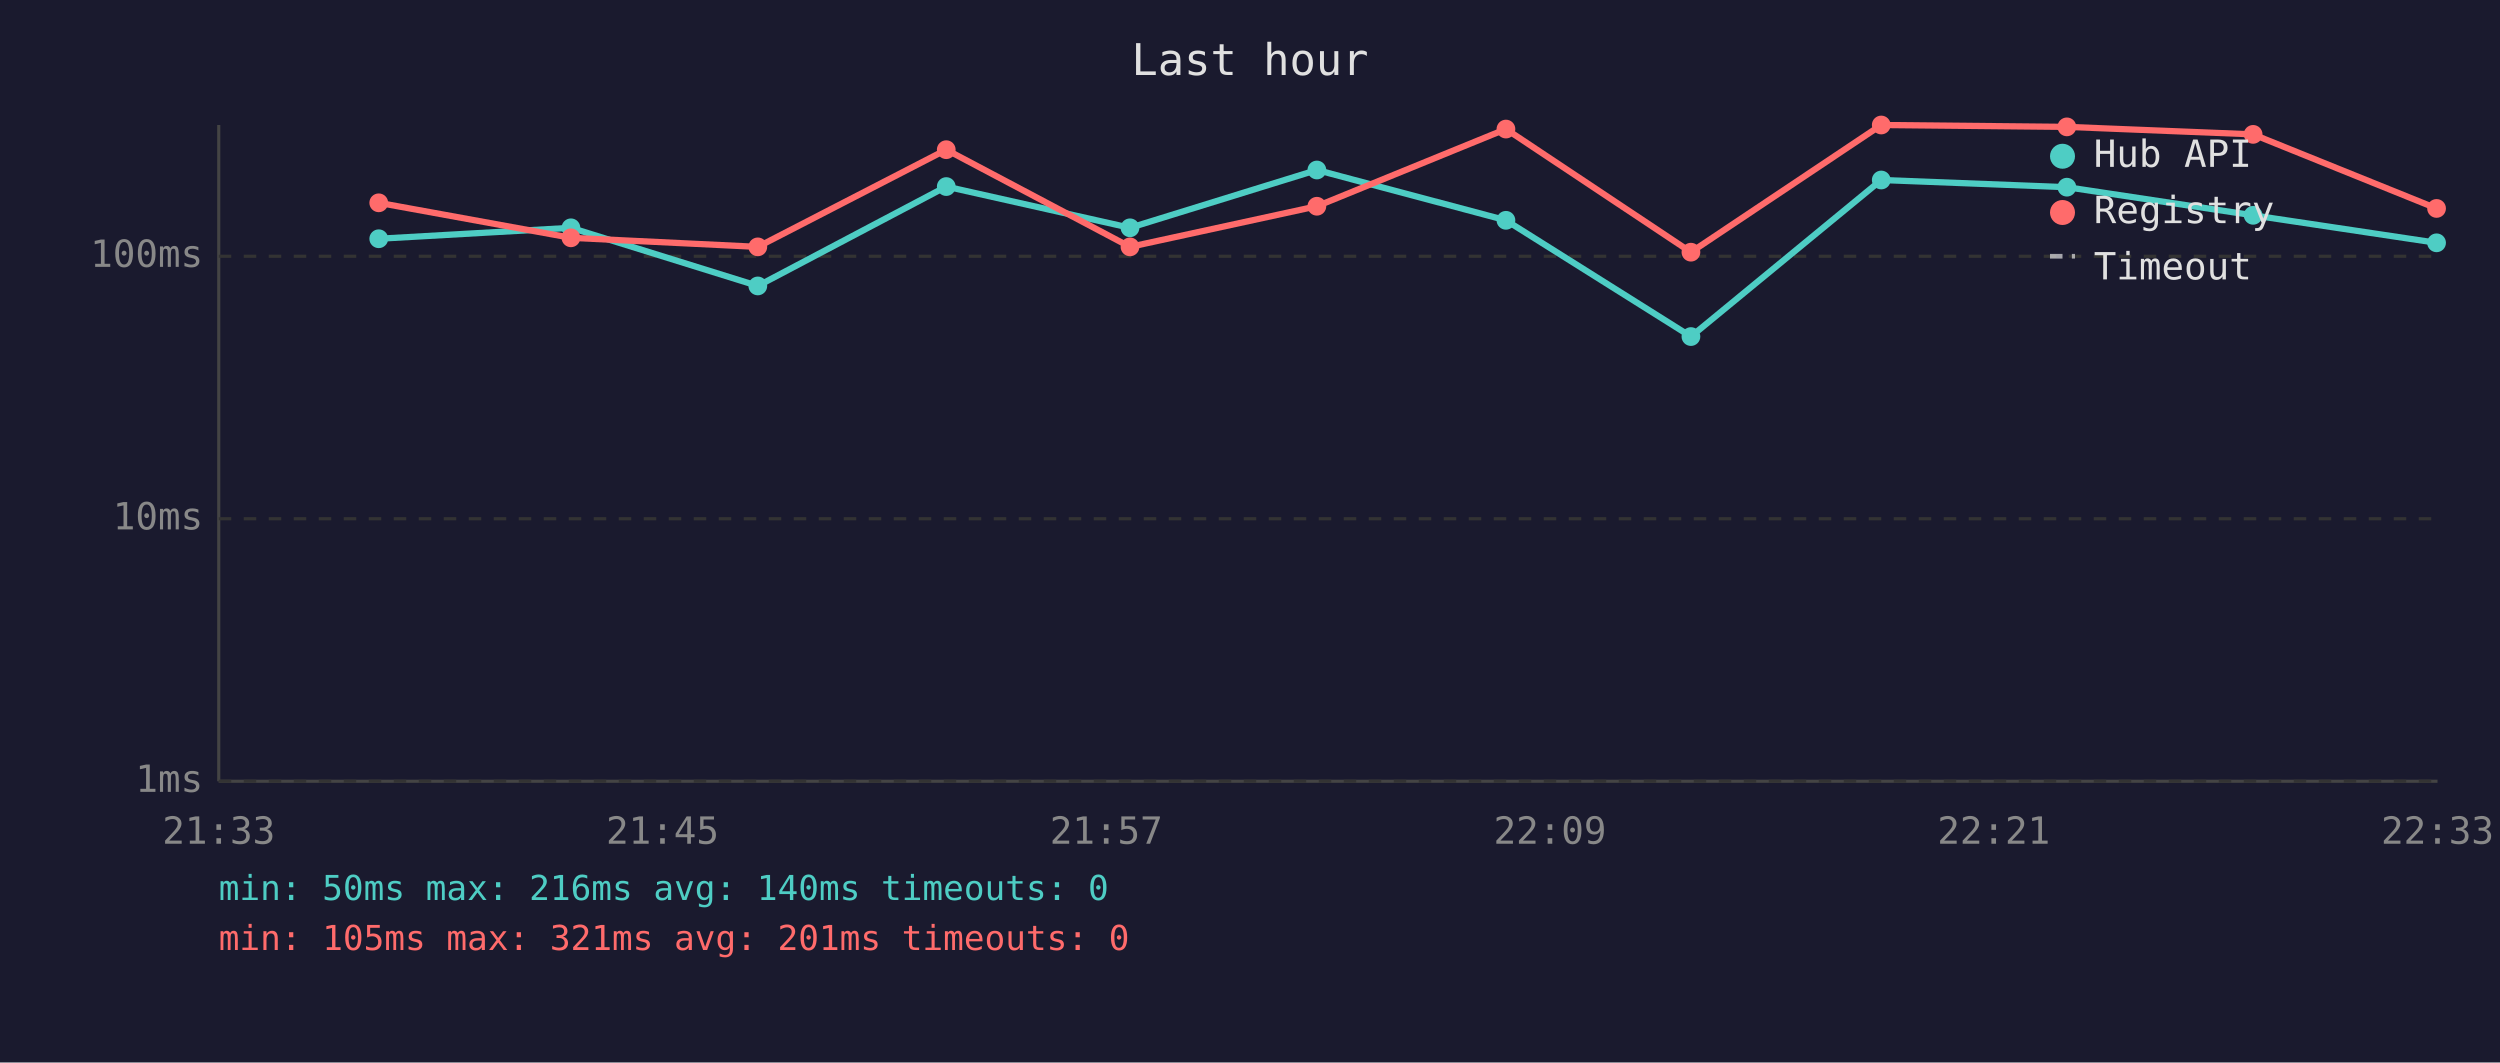
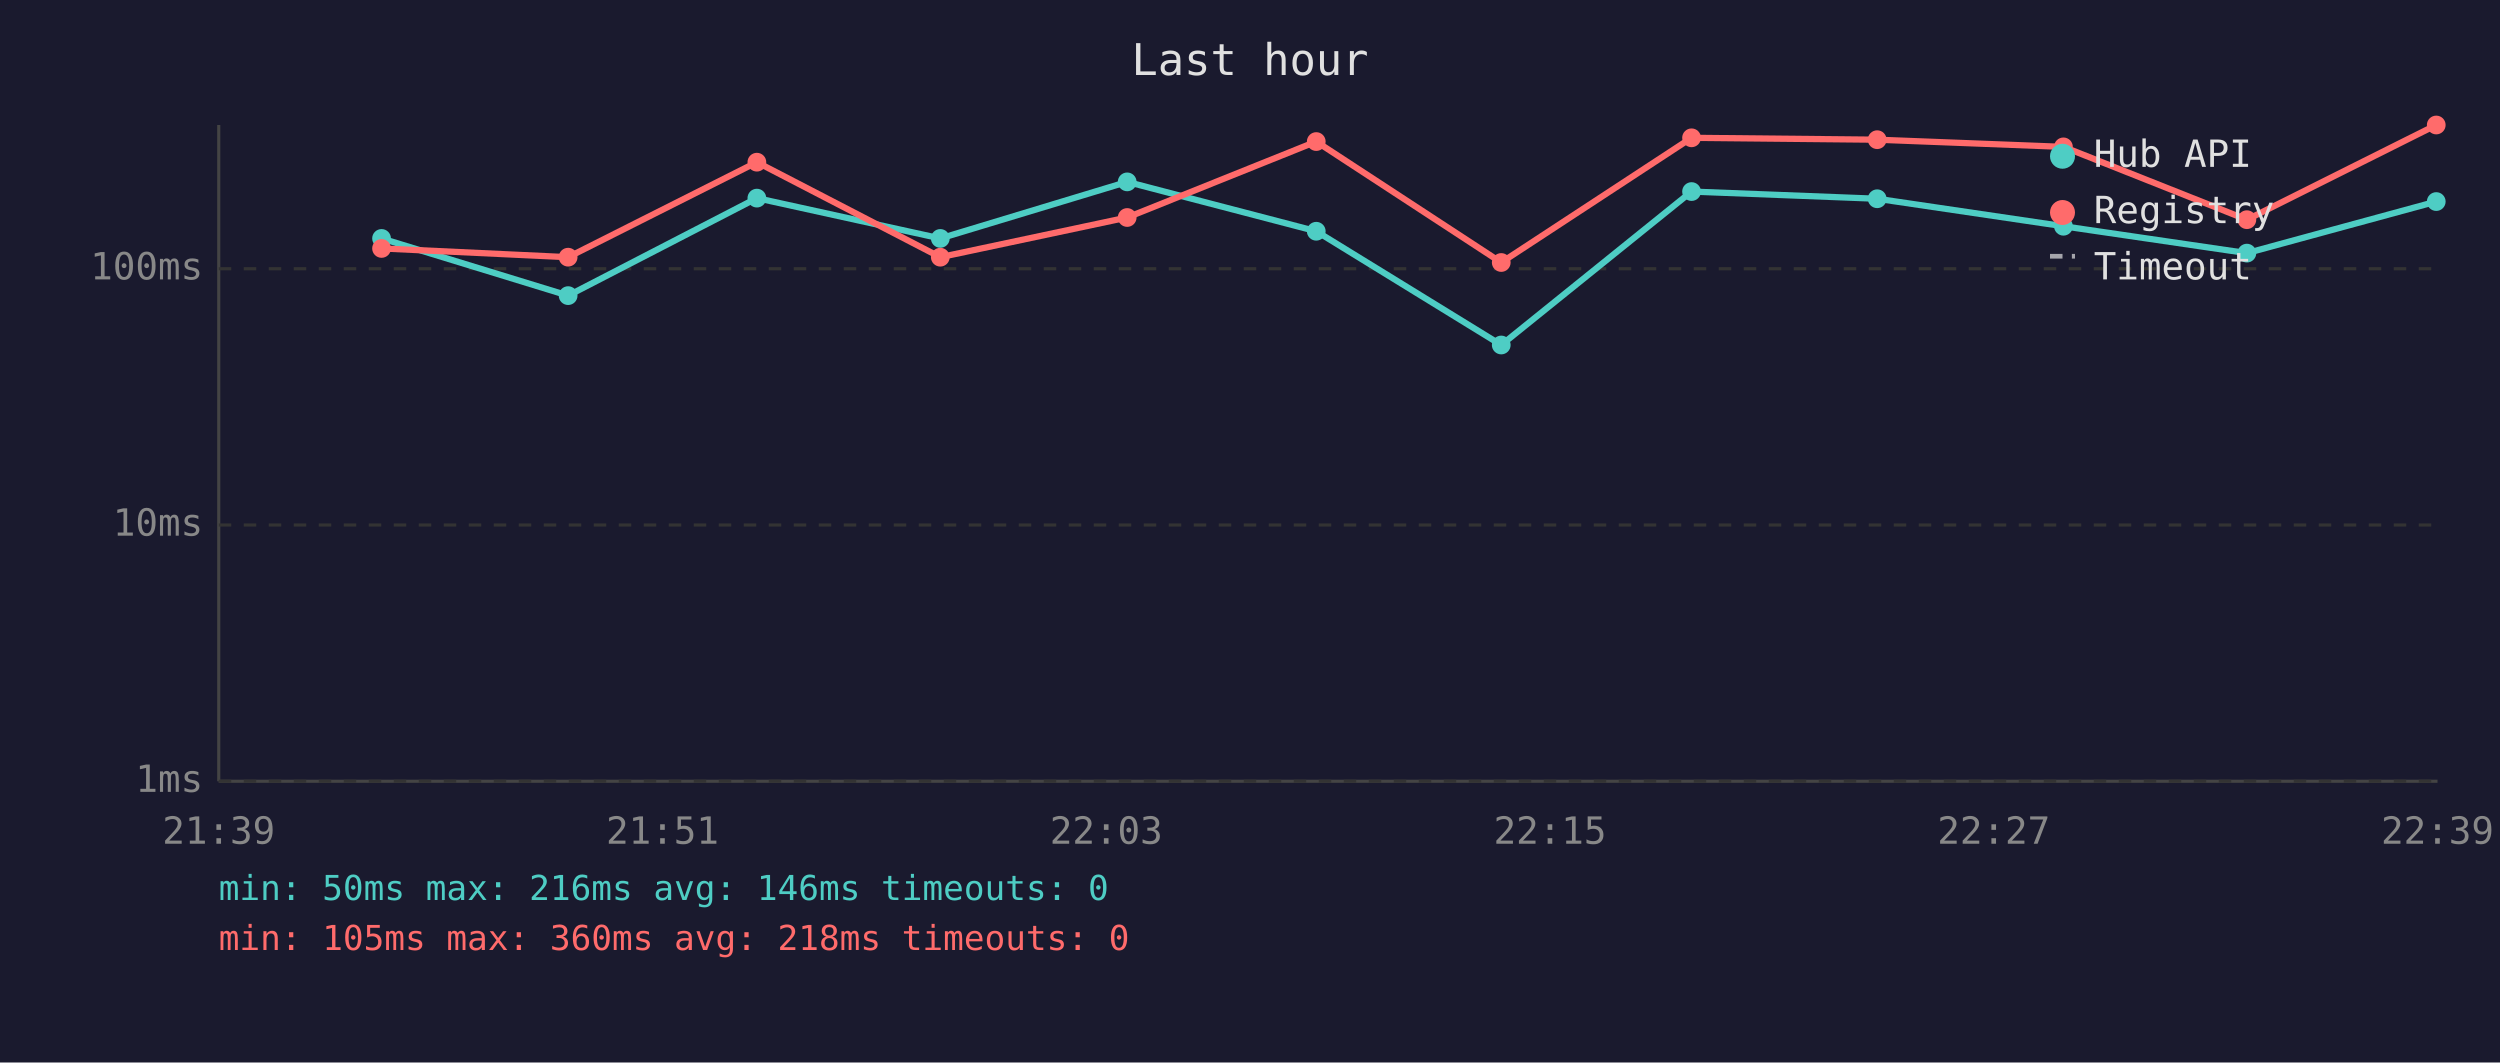
<svg xmlns="http://www.w3.org/2000/svg" viewBox="0 0 800 340" font-family="monospace" font-size="12">
  <rect width="800" height="340" fill="#1a1a2e" />
  <text x="400" y="24" fill="#e0e0e0" font-size="14" text-anchor="middle">Last hour</text>
  <line x1="70" y1="40" x2="70" y2="250" stroke="#444" stroke-width="1" />
  <line x1="70" y1="250" x2="780" y2="250" stroke="#444" stroke-width="1" />
  <line x1="70" y1="250" x2="780" y2="250" stroke="#333" stroke-width="1" stroke-dasharray="4" />
  <text x="65" y="250" fill="#888" text-anchor="end" dominant-baseline="middle">1ms</text>
-   <line x1="70" y1="166" x2="780" y2="166" stroke="#333" stroke-width="1" stroke-dasharray="4" />
-   <text x="65" y="166" fill="#888" text-anchor="end" dominant-baseline="middle">10ms</text>
-   <line x1="70" y1="82" x2="780" y2="82" stroke="#333" stroke-width="1" stroke-dasharray="4" />
-   <text x="65" y="82" fill="#888" text-anchor="end" dominant-baseline="middle">100ms</text>
-   <text x="70" y="270" fill="#888" text-anchor="middle">21:33</text>
-   <text x="212" y="270" fill="#888" text-anchor="middle">21:45</text>
-   <text x="354" y="270" fill="#888" text-anchor="middle">21:57</text>
-   <text x="496" y="270" fill="#888" text-anchor="middle">22:09</text>
-   <text x="638" y="270" fill="#888" text-anchor="middle">22:21</text>
-   <text x="780" y="270" fill="#888" text-anchor="middle">22:33</text>
-   <polyline points="121.2,76.4 182.7,72.9 242.5,91.5 302.8,59.7 361.6,72.9 421.4,54.4 481.9,70.5 541.1,107.7 602.0,57.6 661.4,59.9 721.0,68.9 779.7,77.7" fill="none" stroke="#4ecdc4" stroke-width="2" opacity="1" />
-   <circle cx="121.2" cy="76.4" r="3" fill="#4ecdc4" />
-   <circle cx="182.7" cy="72.9" r="3" fill="#4ecdc4" />
-   <circle cx="242.5" cy="91.5" r="3" fill="#4ecdc4" />
-   <circle cx="302.8" cy="59.7" r="3" fill="#4ecdc4" />
-   <circle cx="361.6" cy="72.9" r="3" fill="#4ecdc4" />
-   <circle cx="421.4" cy="54.4" r="3" fill="#4ecdc4" />
-   <circle cx="481.9" cy="70.5" r="3" fill="#4ecdc4" />
-   <circle cx="541.1" cy="107.7" r="3" fill="#4ecdc4" />
-   <circle cx="602.0" cy="57.6" r="3" fill="#4ecdc4" />
-   <circle cx="661.4" cy="59.9" r="3" fill="#4ecdc4" />
-   <circle cx="721.0" cy="68.9" r="3" fill="#4ecdc4" />
-   <circle cx="779.7" cy="77.7" r="3" fill="#4ecdc4" />
-   <polyline points="121.2,64.9 182.7,76.1 242.5,79.0 302.8,47.9 361.6,79.0 421.4,66.0 481.9,41.3 541.1,80.7 602.0,40.0 661.4,40.6 721.0,43.0 779.7,66.7" fill="none" stroke="#ff6b6b" stroke-width="2" opacity="1" />
-   <circle cx="121.2" cy="64.9" r="3" fill="#ff6b6b" />
-   <circle cx="182.7" cy="76.1" r="3" fill="#ff6b6b" />
-   <circle cx="242.5" cy="79.0" r="3" fill="#ff6b6b" />
-   <circle cx="302.8" cy="47.9" r="3" fill="#ff6b6b" />
-   <circle cx="361.6" cy="79.0" r="3" fill="#ff6b6b" />
-   <circle cx="421.4" cy="66.0" r="3" fill="#ff6b6b" />
-   <circle cx="481.9" cy="41.3" r="3" fill="#ff6b6b" />
-   <circle cx="541.1" cy="80.7" r="3" fill="#ff6b6b" />
-   <circle cx="602.0" cy="40.0" r="3" fill="#ff6b6b" />
-   <circle cx="661.4" cy="40.6" r="3" fill="#ff6b6b" />
-   <circle cx="721.0" cy="43.0" r="3" fill="#ff6b6b" />
-   <circle cx="779.7" cy="66.7" r="3" fill="#ff6b6b" />
+   <line x1="70" y1="168" x2="780" y2="168" stroke="#333" stroke-width="1" stroke-dasharray="4" />
+   <text x="65" y="168" fill="#888" text-anchor="end" dominant-baseline="middle">10ms</text>
+   <line x1="70" y1="86" x2="780" y2="86" stroke="#333" stroke-width="1" stroke-dasharray="4" />
+   <text x="65" y="86" fill="#888" text-anchor="end" dominant-baseline="middle">100ms</text>
+   <text x="70" y="270" fill="#888" text-anchor="middle">21:39</text>
+   <text x="212" y="270" fill="#888" text-anchor="middle">21:51</text>
+   <text x="354" y="270" fill="#888" text-anchor="middle">22:03</text>
+   <text x="496" y="270" fill="#888" text-anchor="middle">22:15</text>
+   <text x="638" y="270" fill="#888" text-anchor="middle">22:27</text>
+   <text x="780" y="270" fill="#888" text-anchor="middle">22:39</text>
+   <polyline points="122.1,76.3 181.8,94.6 242.2,63.4 300.9,76.3 360.7,58.2 421.2,74.0 480.4,110.4 541.3,61.3 600.7,63.6 660.3,72.4 719.0,81.0 779.6,64.5" fill="none" stroke="#4ecdc4" stroke-width="2" opacity="1" />
+   <circle cx="122.1" cy="76.3" r="3" fill="#4ecdc4" />
+   <circle cx="181.8" cy="94.6" r="3" fill="#4ecdc4" />
+   <circle cx="242.2" cy="63.4" r="3" fill="#4ecdc4" />
+   <circle cx="300.9" cy="76.3" r="3" fill="#4ecdc4" />
+   <circle cx="360.7" cy="58.2" r="3" fill="#4ecdc4" />
+   <circle cx="421.2" cy="74.0" r="3" fill="#4ecdc4" />
+   <circle cx="480.4" cy="110.4" r="3" fill="#4ecdc4" />
+   <circle cx="541.3" cy="61.3" r="3" fill="#4ecdc4" />
+   <circle cx="600.7" cy="63.6" r="3" fill="#4ecdc4" />
+   <circle cx="660.3" cy="72.4" r="3" fill="#4ecdc4" />
+   <circle cx="719.0" cy="81.0" r="3" fill="#4ecdc4" />
+   <circle cx="779.6" cy="64.5" r="3" fill="#4ecdc4" />
+   <polyline points="122.1,79.5 181.8,82.3 242.2,51.9 300.9,82.3 360.7,69.6 421.2,45.3 480.4,84.0 541.3,44.1 600.7,44.7 660.3,47.0 719.0,70.3 779.6,40.0" fill="none" stroke="#ff6b6b" stroke-width="2" opacity="1" />
+   <circle cx="122.1" cy="79.5" r="3" fill="#ff6b6b" />
+   <circle cx="181.8" cy="82.3" r="3" fill="#ff6b6b" />
+   <circle cx="242.2" cy="51.9" r="3" fill="#ff6b6b" />
+   <circle cx="300.9" cy="82.3" r="3" fill="#ff6b6b" />
+   <circle cx="360.7" cy="69.6" r="3" fill="#ff6b6b" />
+   <circle cx="421.2" cy="45.3" r="3" fill="#ff6b6b" />
+   <circle cx="480.4" cy="84.0" r="3" fill="#ff6b6b" />
+   <circle cx="541.3" cy="44.1" r="3" fill="#ff6b6b" />
+   <circle cx="600.7" cy="44.7" r="3" fill="#ff6b6b" />
+   <circle cx="660.3" cy="47.0" r="3" fill="#ff6b6b" />
+   <circle cx="719.0" cy="70.3" r="3" fill="#ff6b6b" />
+   <circle cx="779.6" cy="40.0" r="3" fill="#ff6b6b" />
  <circle cx="660" cy="50" r="4" fill="#4ecdc4" />
  <text x="670" y="50" fill="#e0e0e0" dominant-baseline="middle">Hub API</text>
  <circle cx="660" cy="68" r="4" fill="#ff6b6b" />
  <text x="670" y="68" fill="#e0e0e0" dominant-baseline="middle">Registry</text>
  <line x1="656" y1="82" x2="664" y2="82" stroke="#e0e0e0" stroke-width="1.5" stroke-dasharray="4,3" opacity="0.7" />
  <text x="670" y="86" fill="#e0e0e0" dominant-baseline="middle">Timeout</text>
-   <text x="70" y="288" fill="#4ecdc4" font-size="11">min: 50ms  max: 216ms  avg: 140ms  timeouts: 0</text>
-   <text x="70" y="304" fill="#ff6b6b" font-size="11">min: 105ms  max: 321ms  avg: 201ms  timeouts: 0</text>
+   <text x="70" y="288" fill="#4ecdc4" font-size="11">min: 50ms  max: 216ms  avg: 146ms  timeouts: 0</text>
+   <text x="70" y="304" fill="#ff6b6b" font-size="11">min: 105ms  max: 360ms  avg: 218ms  timeouts: 0</text>
</svg>
